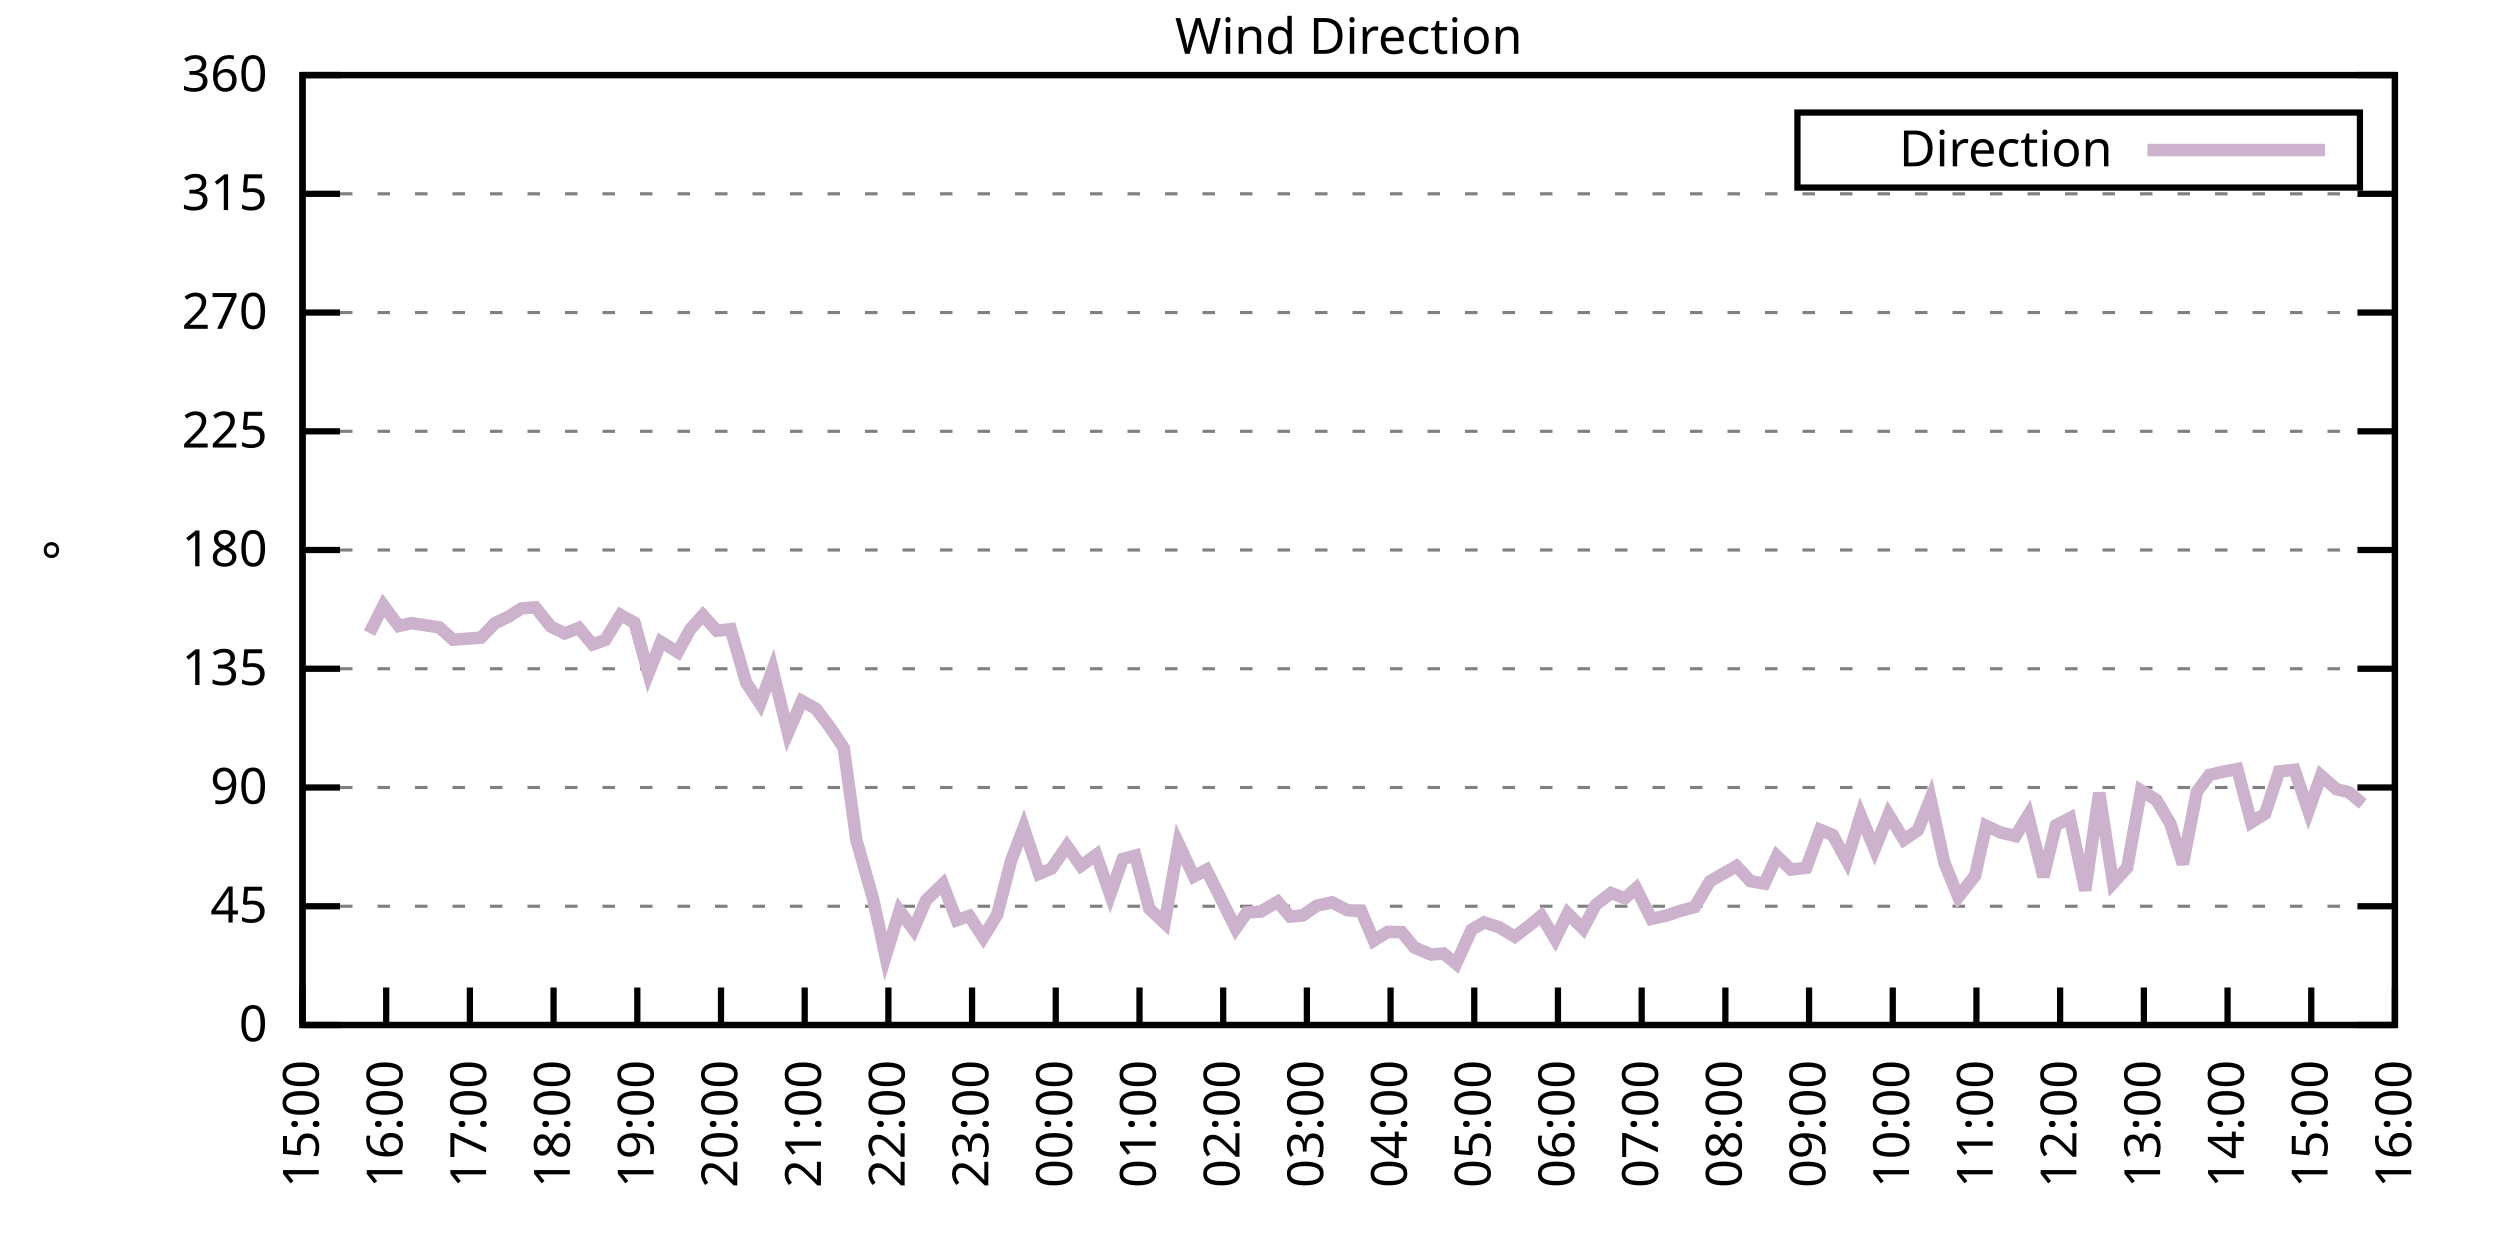
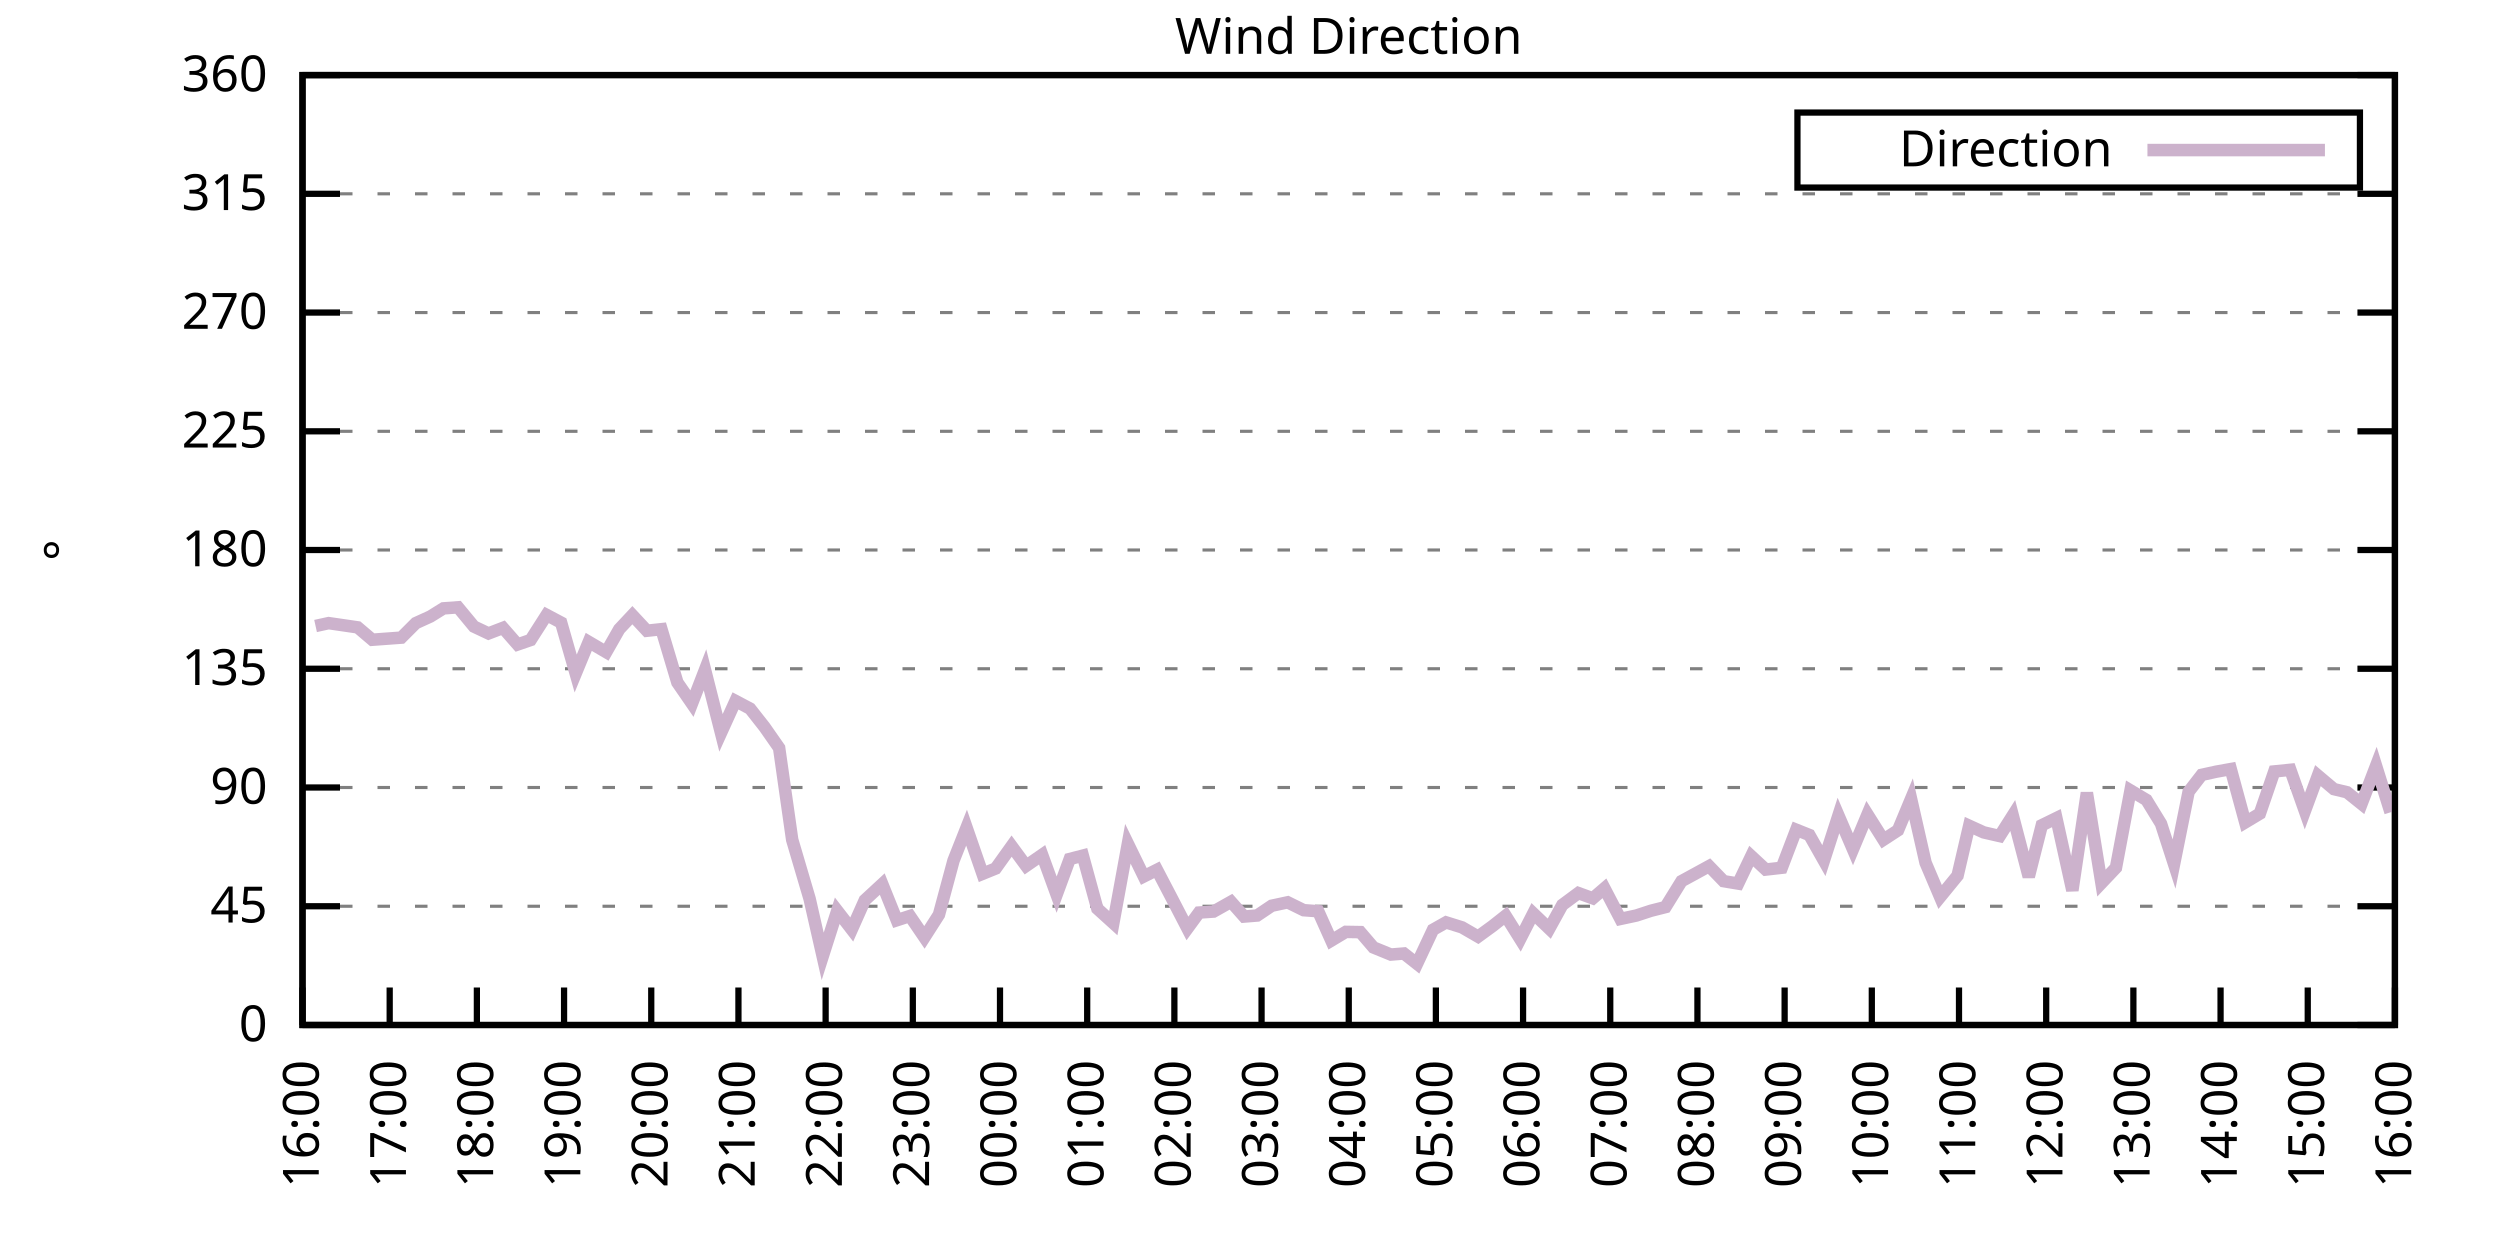
<svg xmlns="http://www.w3.org/2000/svg" xmlns:xlink="http://www.w3.org/1999/xlink" width="400" height="200" viewBox="0 0 400 200">
  <g id="gnuplot_canvas">
    <rect x="0" y="0" width="400" height="200" fill="none" />
    <defs>
      <circle id="gpDot" r="0.5" stroke-width="0.5" stroke="currentColor" />
      <path id="gpPt0" stroke-width="0.333" stroke="currentColor" d="M-1,0 h2 M0,-1 v2" />
      <path id="gpPt1" stroke-width="0.333" stroke="currentColor" d="M-1,-1 L1,1 M1,-1 L-1,1" />
      <path id="gpPt2" stroke-width="0.333" stroke="currentColor" d="M-1,0 L1,0 M0,-1 L0,1 M-1,-1 L1,1 M-1,1 L1,-1" />
      <rect id="gpPt3" stroke-width="0.333" stroke="currentColor" x="-1" y="-1" width="2" height="2" />
      <rect id="gpPt4" stroke-width="0.333" stroke="currentColor" fill="currentColor" x="-1" y="-1" width="2" height="2" />
      <circle id="gpPt5" stroke-width="0.333" stroke="currentColor" cx="0" cy="0" r="1" />
      <use xlink:href="#gpPt5" id="gpPt6" fill="currentColor" stroke="none" />
      <path id="gpPt7" stroke-width="0.333" stroke="currentColor" d="M0,-1.33 L-1.33,0.67 L1.33,0.67 z" />
      <use xlink:href="#gpPt7" id="gpPt8" fill="currentColor" stroke="none" />
      <use xlink:href="#gpPt7" id="gpPt9" stroke="currentColor" transform="rotate(180)" />
      <use xlink:href="#gpPt9" id="gpPt10" fill="currentColor" stroke="none" />
      <use xlink:href="#gpPt3" id="gpPt11" stroke="currentColor" transform="rotate(45)" />
      <use xlink:href="#gpPt11" id="gpPt12" fill="currentColor" stroke="none" />
      <path id="gpPt13" stroke-width="0.333" stroke="currentColor" d="M0,1.330 L1.265,0.411 L0.782,-1.067 L-0.782,-1.076 L-1.265,0.411 z" />
      <use xlink:href="#gpPt13" id="gpPt14" fill="currentColor" stroke="none" />
      <filter id="textbox" filterUnits="objectBoundingBox" x="0" y="0" height="1" width="1">
        <feFlood flood-color="white" flood-opacity="1" result="bgnd" />
        <feComposite in="SourceGraphic" in2="bgnd" operator="atop" />
      </filter>
      <filter id="greybox" filterUnits="objectBoundingBox" x="0" y="0" height="1" width="1">
        <feFlood flood-color="lightgrey" flood-opacity="1" result="grey" />
        <feComposite in="SourceGraphic" in2="grey" operator="atop" />
      </filter>
    </defs>
    <g fill="none" color="white" stroke="currentColor" stroke-width="1.00" stroke-linecap="butt" stroke-linejoin="miter">
</g>
    <g fill="none" color="black" stroke="currentColor" stroke-width="1.00" stroke-linecap="butt" stroke-linejoin="miter">
      <g stroke="none" shape-rendering="crispEdges">
        <polygon fill="rgb(255, 255, 255)" points="48.40,164.00 383.18,164.00 383.18,12.02 48.40,12.02 " />
      </g>
    </g>
    <g fill="none" color="black" stroke="currentColor" stroke-width="1.00" stroke-linecap="butt" stroke-linejoin="miter">
</g>
    <g fill="none" color="black" stroke="black" stroke-width="0.50" stroke-linecap="butt" stroke-linejoin="miter">
</g>
    <g fill="none" color="gray" stroke="currentColor" stroke-width="0.50" stroke-linecap="butt" stroke-linejoin="miter">
      <path stroke="gray" stroke-dasharray="2,4" class="gridline" d="M48.40,164.00 L383.19,164.00  " />
    </g>
    <g fill="none" color="gray" stroke="gray" stroke-width="1.00" stroke-linecap="butt" stroke-linejoin="miter">
</g>
    <g fill="none" color="black" stroke="currentColor" stroke-width="1.00" stroke-linecap="butt" stroke-linejoin="miter">
      <path stroke="black" d="M48.40,164.00 L54.40,164.00 M383.19,164.00 L377.19,164.00  " />
      <g transform="translate(42.80,166.60)" stroke="none" fill="black" font-family="Sans" font-size="8.00" text-anchor="end">
        <text>
          <tspan font-family="Sans"> 0</tspan>
        </text>
      </g>
    </g>
    <g fill="none" color="black" stroke="currentColor" stroke-width="1.00" stroke-linecap="butt" stroke-linejoin="miter">
</g>
    <g fill="none" color="black" stroke="black" stroke-width="0.50" stroke-linecap="butt" stroke-linejoin="miter">
</g>
    <g fill="none" color="gray" stroke="currentColor" stroke-width="0.50" stroke-linecap="butt" stroke-linejoin="miter">
      <path stroke="gray" stroke-dasharray="2,4" class="gridline" d="M48.40,145.00 L383.19,145.00  " />
    </g>
    <g fill="none" color="gray" stroke="gray" stroke-width="1.00" stroke-linecap="butt" stroke-linejoin="miter">
</g>
    <g fill="none" color="black" stroke="currentColor" stroke-width="1.00" stroke-linecap="butt" stroke-linejoin="miter">
      <path stroke="black" d="M48.40,145.00 L54.40,145.00 M383.19,145.00 L377.19,145.00  " />
      <g transform="translate(42.80,147.60)" stroke="none" fill="black" font-family="Sans" font-size="8.00" text-anchor="end">
        <text>
          <tspan font-family="Sans"> 45</tspan>
        </text>
      </g>
    </g>
    <g fill="none" color="black" stroke="currentColor" stroke-width="1.00" stroke-linecap="butt" stroke-linejoin="miter">
</g>
    <g fill="none" color="black" stroke="black" stroke-width="0.50" stroke-linecap="butt" stroke-linejoin="miter">
</g>
    <g fill="none" color="gray" stroke="currentColor" stroke-width="0.50" stroke-linecap="butt" stroke-linejoin="miter">
      <path stroke="gray" stroke-dasharray="2,4" class="gridline" d="M48.40,126.00 L383.19,126.00  " />
    </g>
    <g fill="none" color="gray" stroke="gray" stroke-width="1.00" stroke-linecap="butt" stroke-linejoin="miter">
</g>
    <g fill="none" color="black" stroke="currentColor" stroke-width="1.00" stroke-linecap="butt" stroke-linejoin="miter">
      <path stroke="black" d="M48.40,126.00 L54.40,126.00 M383.19,126.00 L377.19,126.00  " />
      <g transform="translate(42.80,128.60)" stroke="none" fill="black" font-family="Sans" font-size="8.00" text-anchor="end">
        <text>
          <tspan font-family="Sans"> 90</tspan>
        </text>
      </g>
    </g>
    <g fill="none" color="black" stroke="currentColor" stroke-width="1.00" stroke-linecap="butt" stroke-linejoin="miter">
</g>
    <g fill="none" color="black" stroke="black" stroke-width="0.50" stroke-linecap="butt" stroke-linejoin="miter">
</g>
    <g fill="none" color="gray" stroke="currentColor" stroke-width="0.50" stroke-linecap="butt" stroke-linejoin="miter">
      <path stroke="gray" stroke-dasharray="2,4" class="gridline" d="M48.40,107.00 L383.19,107.00  " />
    </g>
    <g fill="none" color="gray" stroke="gray" stroke-width="1.00" stroke-linecap="butt" stroke-linejoin="miter">
</g>
    <g fill="none" color="black" stroke="currentColor" stroke-width="1.00" stroke-linecap="butt" stroke-linejoin="miter">
      <path stroke="black" d="M48.40,107.00 L54.40,107.00 M383.19,107.00 L377.19,107.00  " />
      <g transform="translate(42.80,109.60)" stroke="none" fill="black" font-family="Sans" font-size="8.00" text-anchor="end">
        <text>
          <tspan font-family="Sans"> 135</tspan>
        </text>
      </g>
    </g>
    <g fill="none" color="black" stroke="currentColor" stroke-width="1.00" stroke-linecap="butt" stroke-linejoin="miter">
</g>
    <g fill="none" color="black" stroke="black" stroke-width="0.50" stroke-linecap="butt" stroke-linejoin="miter">
</g>
    <g fill="none" color="gray" stroke="currentColor" stroke-width="0.50" stroke-linecap="butt" stroke-linejoin="miter">
      <path stroke="gray" stroke-dasharray="2,4" class="gridline" d="M48.40,88.00 L383.19,88.00  " />
    </g>
    <g fill="none" color="gray" stroke="gray" stroke-width="1.00" stroke-linecap="butt" stroke-linejoin="miter">
</g>
    <g fill="none" color="black" stroke="currentColor" stroke-width="1.00" stroke-linecap="butt" stroke-linejoin="miter">
      <path stroke="black" d="M48.40,88.00 L54.40,88.00 M383.19,88.00 L377.19,88.00  " />
      <g transform="translate(42.80,90.60)" stroke="none" fill="black" font-family="Sans" font-size="8.00" text-anchor="end">
        <text>
          <tspan font-family="Sans"> 180</tspan>
        </text>
      </g>
    </g>
    <g fill="none" color="black" stroke="currentColor" stroke-width="1.00" stroke-linecap="butt" stroke-linejoin="miter">
</g>
    <g fill="none" color="black" stroke="black" stroke-width="0.50" stroke-linecap="butt" stroke-linejoin="miter">
</g>
    <g fill="none" color="gray" stroke="currentColor" stroke-width="0.50" stroke-linecap="butt" stroke-linejoin="miter">
      <path stroke="gray" stroke-dasharray="2,4" class="gridline" d="M48.40,69.01 L383.19,69.01  " />
    </g>
    <g fill="none" color="gray" stroke="gray" stroke-width="1.00" stroke-linecap="butt" stroke-linejoin="miter">
</g>
    <g fill="none" color="black" stroke="currentColor" stroke-width="1.00" stroke-linecap="butt" stroke-linejoin="miter">
      <path stroke="black" d="M48.40,69.01 L54.40,69.01 M383.19,69.01 L377.19,69.01  " />
      <g transform="translate(42.80,71.61)" stroke="none" fill="black" font-family="Sans" font-size="8.00" text-anchor="end">
        <text>
          <tspan font-family="Sans"> 225</tspan>
        </text>
      </g>
    </g>
    <g fill="none" color="black" stroke="currentColor" stroke-width="1.00" stroke-linecap="butt" stroke-linejoin="miter">
</g>
    <g fill="none" color="black" stroke="black" stroke-width="0.50" stroke-linecap="butt" stroke-linejoin="miter">
</g>
    <g fill="none" color="gray" stroke="currentColor" stroke-width="0.50" stroke-linecap="butt" stroke-linejoin="miter">
      <path stroke="gray" stroke-dasharray="2,4" class="gridline" d="M48.40,50.01 L383.19,50.01  " />
    </g>
    <g fill="none" color="gray" stroke="gray" stroke-width="1.00" stroke-linecap="butt" stroke-linejoin="miter">
</g>
    <g fill="none" color="black" stroke="currentColor" stroke-width="1.00" stroke-linecap="butt" stroke-linejoin="miter">
      <path stroke="black" d="M48.40,50.01 L54.40,50.01 M383.19,50.01 L377.19,50.01  " />
      <g transform="translate(42.80,52.61)" stroke="none" fill="black" font-family="Sans" font-size="8.00" text-anchor="end">
        <text>
          <tspan font-family="Sans"> 270</tspan>
        </text>
      </g>
    </g>
    <g fill="none" color="black" stroke="currentColor" stroke-width="1.00" stroke-linecap="butt" stroke-linejoin="miter">
</g>
    <g fill="none" color="black" stroke="black" stroke-width="0.50" stroke-linecap="butt" stroke-linejoin="miter">
</g>
    <g fill="none" color="gray" stroke="currentColor" stroke-width="0.50" stroke-linecap="butt" stroke-linejoin="miter">
      <path stroke="gray" stroke-dasharray="2,4" class="gridline" d="M48.40,31.01 L383.19,31.01  " />
    </g>
    <g fill="none" color="gray" stroke="gray" stroke-width="1.00" stroke-linecap="butt" stroke-linejoin="miter">
</g>
    <g fill="none" color="black" stroke="currentColor" stroke-width="1.00" stroke-linecap="butt" stroke-linejoin="miter">
      <path stroke="black" d="M48.40,31.01 L54.40,31.01 M383.19,31.01 L377.19,31.01  " />
      <g transform="translate(42.80,33.61)" stroke="none" fill="black" font-family="Sans" font-size="8.00" text-anchor="end">
        <text>
          <tspan font-family="Sans"> 315</tspan>
        </text>
      </g>
    </g>
    <g fill="none" color="black" stroke="currentColor" stroke-width="1.00" stroke-linecap="butt" stroke-linejoin="miter">
</g>
    <g fill="none" color="black" stroke="black" stroke-width="0.50" stroke-linecap="butt" stroke-linejoin="miter">
</g>
    <g fill="none" color="gray" stroke="currentColor" stroke-width="0.50" stroke-linecap="butt" stroke-linejoin="miter">
      <path stroke="gray" stroke-dasharray="2,4" class="gridline" d="M48.40,12.01 L383.19,12.01  " />
    </g>
    <g fill="none" color="gray" stroke="gray" stroke-width="1.00" stroke-linecap="butt" stroke-linejoin="miter">
</g>
    <g fill="none" color="black" stroke="currentColor" stroke-width="1.00" stroke-linecap="butt" stroke-linejoin="miter">
      <path stroke="black" d="M48.40,12.01 L54.40,12.01 M383.19,12.01 L377.19,12.01  " />
      <g transform="translate(42.80,14.61)" stroke="none" fill="black" font-family="Sans" font-size="8.00" text-anchor="end">
        <text>
          <tspan font-family="Sans"> 360</tspan>
        </text>
      </g>
    </g>
    <g fill="none" color="black" stroke="currentColor" stroke-width="1.00" stroke-linecap="butt" stroke-linejoin="miter">
      <path stroke="black" d="M48.40,164.00 L48.40,158.00  " />
      <g transform="translate(51.00,169.60) rotate(270.00)" stroke="none" fill="black" font-family="Sans" font-size="8.00" text-anchor="end">
        <text>
-           <tspan font-family="Sans">15:00</tspan>
-         </text>
-       </g>
-     </g>
-     <g fill="none" color="black" stroke="currentColor" stroke-width="1.00" stroke-linecap="butt" stroke-linejoin="miter">
-       <path stroke="black" d="M61.79,164.00 L61.79,158.00  " />
-       <g transform="translate(64.39,169.60) rotate(270.00)" stroke="none" fill="black" font-family="Sans" font-size="8.00" text-anchor="end">
-         <text>
          <tspan font-family="Sans">16:00</tspan>
        </text>
      </g>
    </g>
    <g fill="none" color="black" stroke="currentColor" stroke-width="1.00" stroke-linecap="butt" stroke-linejoin="miter">
-       <path stroke="black" d="M75.18,164.00 L75.18,158.00  " />
-       <g transform="translate(77.78,169.60) rotate(270.00)" stroke="none" fill="black" font-family="Sans" font-size="8.00" text-anchor="end">
+       <path stroke="black" d="M62.35,164.00 L62.35,158.00  " />
+       <g transform="translate(64.95,169.60) rotate(270.00)" stroke="none" fill="black" font-family="Sans" font-size="8.00" text-anchor="end">
        <text>
          <tspan font-family="Sans">17:00</tspan>
        </text>
      </g>
    </g>
    <g fill="none" color="black" stroke="currentColor" stroke-width="1.00" stroke-linecap="butt" stroke-linejoin="miter">
-       <path stroke="black" d="M88.57,164.00 L88.57,158.00  " />
-       <g transform="translate(91.17,169.60) rotate(270.00)" stroke="none" fill="black" font-family="Sans" font-size="8.00" text-anchor="end">
+       <path stroke="black" d="M76.30,164.00 L76.30,158.00  " />
+       <g transform="translate(78.90,169.60) rotate(270.00)" stroke="none" fill="black" font-family="Sans" font-size="8.00" text-anchor="end">
        <text>
          <tspan font-family="Sans">18:00</tspan>
        </text>
      </g>
    </g>
    <g fill="none" color="black" stroke="currentColor" stroke-width="1.00" stroke-linecap="butt" stroke-linejoin="miter">
-       <path stroke="black" d="M101.97,164.00 L101.97,158.00  " />
-       <g transform="translate(104.57,169.60) rotate(270.00)" stroke="none" fill="black" font-family="Sans" font-size="8.00" text-anchor="end">
+       <path stroke="black" d="M90.25,164.00 L90.25,158.00  " />
+       <g transform="translate(92.85,169.60) rotate(270.00)" stroke="none" fill="black" font-family="Sans" font-size="8.00" text-anchor="end">
        <text>
          <tspan font-family="Sans">19:00</tspan>
        </text>
      </g>
    </g>
    <g fill="none" color="black" stroke="currentColor" stroke-width="1.00" stroke-linecap="butt" stroke-linejoin="miter">
-       <path stroke="black" d="M115.36,164.00 L115.36,158.00  " />
-       <g transform="translate(117.96,169.60) rotate(270.00)" stroke="none" fill="black" font-family="Sans" font-size="8.00" text-anchor="end">
+       <path stroke="black" d="M104.20,164.00 L104.20,158.00  " />
+       <g transform="translate(106.80,169.60) rotate(270.00)" stroke="none" fill="black" font-family="Sans" font-size="8.00" text-anchor="end">
        <text>
          <tspan font-family="Sans">20:00</tspan>
        </text>
      </g>
    </g>
    <g fill="none" color="black" stroke="currentColor" stroke-width="1.00" stroke-linecap="butt" stroke-linejoin="miter">
-       <path stroke="black" d="M128.75,164.00 L128.75,158.00  " />
-       <g transform="translate(131.35,169.60) rotate(270.00)" stroke="none" fill="black" font-family="Sans" font-size="8.00" text-anchor="end">
+       <path stroke="black" d="M118.15,164.00 L118.15,158.00  " />
+       <g transform="translate(120.75,169.60) rotate(270.00)" stroke="none" fill="black" font-family="Sans" font-size="8.00" text-anchor="end">
        <text>
          <tspan font-family="Sans">21:00</tspan>
        </text>
      </g>
    </g>
    <g fill="none" color="black" stroke="currentColor" stroke-width="1.00" stroke-linecap="butt" stroke-linejoin="miter">
-       <path stroke="black" d="M142.14,164.00 L142.14,158.00  " />
-       <g transform="translate(144.74,169.60) rotate(270.00)" stroke="none" fill="black" font-family="Sans" font-size="8.00" text-anchor="end">
+       <path stroke="black" d="M132.10,164.00 L132.10,158.00  " />
+       <g transform="translate(134.70,169.60) rotate(270.00)" stroke="none" fill="black" font-family="Sans" font-size="8.00" text-anchor="end">
        <text>
          <tspan font-family="Sans">22:00</tspan>
        </text>
      </g>
    </g>
    <g fill="none" color="black" stroke="currentColor" stroke-width="1.00" stroke-linecap="butt" stroke-linejoin="miter">
-       <path stroke="black" d="M155.53,164.00 L155.53,158.00  " />
-       <g transform="translate(158.13,169.60) rotate(270.00)" stroke="none" fill="black" font-family="Sans" font-size="8.00" text-anchor="end">
+       <path stroke="black" d="M146.05,164.00 L146.05,158.00  " />
+       <g transform="translate(148.65,169.60) rotate(270.00)" stroke="none" fill="black" font-family="Sans" font-size="8.00" text-anchor="end">
        <text>
          <tspan font-family="Sans">23:00</tspan>
        </text>
      </g>
    </g>
    <g fill="none" color="black" stroke="currentColor" stroke-width="1.00" stroke-linecap="butt" stroke-linejoin="miter">
-       <path stroke="black" d="M168.92,164.00 L168.92,158.00  " />
-       <g transform="translate(171.52,169.60) rotate(270.00)" stroke="none" fill="black" font-family="Sans" font-size="8.00" text-anchor="end">
+       <path stroke="black" d="M160.00,164.00 L160.00,158.00  " />
+       <g transform="translate(162.60,169.60) rotate(270.00)" stroke="none" fill="black" font-family="Sans" font-size="8.00" text-anchor="end">
        <text>
          <tspan font-family="Sans">00:00</tspan>
        </text>
      </g>
    </g>
    <g fill="none" color="black" stroke="currentColor" stroke-width="1.00" stroke-linecap="butt" stroke-linejoin="miter">
-       <path stroke="black" d="M182.32,164.00 L182.32,158.00  " />
-       <g transform="translate(184.92,169.60) rotate(270.00)" stroke="none" fill="black" font-family="Sans" font-size="8.00" text-anchor="end">
+       <path stroke="black" d="M173.95,164.00 L173.95,158.00  " />
+       <g transform="translate(176.55,169.60) rotate(270.00)" stroke="none" fill="black" font-family="Sans" font-size="8.00" text-anchor="end">
        <text>
          <tspan font-family="Sans">01:00</tspan>
        </text>
      </g>
    </g>
    <g fill="none" color="black" stroke="currentColor" stroke-width="1.00" stroke-linecap="butt" stroke-linejoin="miter">
-       <path stroke="black" d="M195.71,164.00 L195.71,158.00  " />
-       <g transform="translate(198.31,169.60) rotate(270.00)" stroke="none" fill="black" font-family="Sans" font-size="8.00" text-anchor="end">
+       <path stroke="black" d="M187.90,164.00 L187.90,158.00  " />
+       <g transform="translate(190.50,169.60) rotate(270.00)" stroke="none" fill="black" font-family="Sans" font-size="8.00" text-anchor="end">
        <text>
          <tspan font-family="Sans">02:00</tspan>
        </text>
      </g>
    </g>
    <g fill="none" color="black" stroke="currentColor" stroke-width="1.00" stroke-linecap="butt" stroke-linejoin="miter">
-       <path stroke="black" d="M209.10,164.00 L209.10,158.00  " />
-       <g transform="translate(211.70,169.60) rotate(270.00)" stroke="none" fill="black" font-family="Sans" font-size="8.00" text-anchor="end">
+       <path stroke="black" d="M201.85,164.00 L201.85,158.00  " />
+       <g transform="translate(204.45,169.60) rotate(270.00)" stroke="none" fill="black" font-family="Sans" font-size="8.00" text-anchor="end">
        <text>
          <tspan font-family="Sans">03:00</tspan>
        </text>
      </g>
    </g>
    <g fill="none" color="black" stroke="currentColor" stroke-width="1.00" stroke-linecap="butt" stroke-linejoin="miter">
-       <path stroke="black" d="M222.49,164.00 L222.49,158.00  " />
-       <g transform="translate(225.09,169.60) rotate(270.00)" stroke="none" fill="black" font-family="Sans" font-size="8.00" text-anchor="end">
+       <path stroke="black" d="M215.80,164.00 L215.80,158.00  " />
+       <g transform="translate(218.40,169.60) rotate(270.00)" stroke="none" fill="black" font-family="Sans" font-size="8.00" text-anchor="end">
        <text>
          <tspan font-family="Sans">04:00</tspan>
        </text>
      </g>
    </g>
    <g fill="none" color="black" stroke="currentColor" stroke-width="1.00" stroke-linecap="butt" stroke-linejoin="miter">
-       <path stroke="black" d="M235.88,164.00 L235.88,158.00  " />
-       <g transform="translate(238.48,169.60) rotate(270.00)" stroke="none" fill="black" font-family="Sans" font-size="8.00" text-anchor="end">
+       <path stroke="black" d="M229.74,164.00 L229.74,158.00  " />
+       <g transform="translate(232.34,169.60) rotate(270.00)" stroke="none" fill="black" font-family="Sans" font-size="8.00" text-anchor="end">
        <text>
          <tspan font-family="Sans">05:00</tspan>
        </text>
      </g>
    </g>
    <g fill="none" color="black" stroke="currentColor" stroke-width="1.00" stroke-linecap="butt" stroke-linejoin="miter">
-       <path stroke="black" d="M249.27,164.00 L249.27,158.00  " />
-       <g transform="translate(251.87,169.60) rotate(270.00)" stroke="none" fill="black" font-family="Sans" font-size="8.00" text-anchor="end">
+       <path stroke="black" d="M243.69,164.00 L243.69,158.00  " />
+       <g transform="translate(246.29,169.60) rotate(270.00)" stroke="none" fill="black" font-family="Sans" font-size="8.00" text-anchor="end">
        <text>
          <tspan font-family="Sans">06:00</tspan>
        </text>
      </g>
    </g>
    <g fill="none" color="black" stroke="currentColor" stroke-width="1.00" stroke-linecap="butt" stroke-linejoin="miter">
-       <path stroke="black" d="M262.67,164.00 L262.67,158.00  " />
-       <g transform="translate(265.27,169.60) rotate(270.00)" stroke="none" fill="black" font-family="Sans" font-size="8.00" text-anchor="end">
+       <path stroke="black" d="M257.64,164.00 L257.64,158.00  " />
+       <g transform="translate(260.24,169.60) rotate(270.00)" stroke="none" fill="black" font-family="Sans" font-size="8.00" text-anchor="end">
        <text>
          <tspan font-family="Sans">07:00</tspan>
        </text>
      </g>
    </g>
    <g fill="none" color="black" stroke="currentColor" stroke-width="1.00" stroke-linecap="butt" stroke-linejoin="miter">
-       <path stroke="black" d="M276.06,164.00 L276.06,158.00  " />
-       <g transform="translate(278.66,169.60) rotate(270.00)" stroke="none" fill="black" font-family="Sans" font-size="8.00" text-anchor="end">
+       <path stroke="black" d="M271.59,164.00 L271.59,158.00  " />
+       <g transform="translate(274.19,169.60) rotate(270.00)" stroke="none" fill="black" font-family="Sans" font-size="8.00" text-anchor="end">
        <text>
          <tspan font-family="Sans">08:00</tspan>
        </text>
      </g>
    </g>
    <g fill="none" color="black" stroke="currentColor" stroke-width="1.00" stroke-linecap="butt" stroke-linejoin="miter">
-       <path stroke="black" d="M289.45,164.00 L289.45,158.00  " />
-       <g transform="translate(292.05,169.60) rotate(270.00)" stroke="none" fill="black" font-family="Sans" font-size="8.00" text-anchor="end">
+       <path stroke="black" d="M285.54,164.00 L285.54,158.00  " />
+       <g transform="translate(288.14,169.60) rotate(270.00)" stroke="none" fill="black" font-family="Sans" font-size="8.00" text-anchor="end">
        <text>
          <tspan font-family="Sans">09:00</tspan>
        </text>
      </g>
    </g>
    <g fill="none" color="black" stroke="currentColor" stroke-width="1.00" stroke-linecap="butt" stroke-linejoin="miter">
-       <path stroke="black" d="M302.84,164.00 L302.84,158.00  " />
-       <g transform="translate(305.44,169.60) rotate(270.00)" stroke="none" fill="black" font-family="Sans" font-size="8.00" text-anchor="end">
+       <path stroke="black" d="M299.49,164.00 L299.49,158.00  " />
+       <g transform="translate(302.09,169.60) rotate(270.00)" stroke="none" fill="black" font-family="Sans" font-size="8.00" text-anchor="end">
        <text>
          <tspan font-family="Sans">10:00</tspan>
        </text>
      </g>
    </g>
    <g fill="none" color="black" stroke="currentColor" stroke-width="1.00" stroke-linecap="butt" stroke-linejoin="miter">
-       <path stroke="black" d="M316.23,164.00 L316.23,158.00  " />
-       <g transform="translate(318.83,169.60) rotate(270.00)" stroke="none" fill="black" font-family="Sans" font-size="8.00" text-anchor="end">
+       <path stroke="black" d="M313.44,164.00 L313.44,158.00  " />
+       <g transform="translate(316.04,169.60) rotate(270.00)" stroke="none" fill="black" font-family="Sans" font-size="8.00" text-anchor="end">
        <text>
          <tspan font-family="Sans">11:00</tspan>
        </text>
      </g>
    </g>
    <g fill="none" color="black" stroke="currentColor" stroke-width="1.00" stroke-linecap="butt" stroke-linejoin="miter">
-       <path stroke="black" d="M329.62,164.00 L329.62,158.00  " />
-       <g transform="translate(332.22,169.60) rotate(270.00)" stroke="none" fill="black" font-family="Sans" font-size="8.00" text-anchor="end">
+       <path stroke="black" d="M327.39,164.00 L327.39,158.00  " />
+       <g transform="translate(329.99,169.60) rotate(270.00)" stroke="none" fill="black" font-family="Sans" font-size="8.00" text-anchor="end">
        <text>
          <tspan font-family="Sans">12:00</tspan>
        </text>
      </g>
    </g>
    <g fill="none" color="black" stroke="currentColor" stroke-width="1.00" stroke-linecap="butt" stroke-linejoin="miter">
-       <path stroke="black" d="M343.02,164.00 L343.02,158.00  " />
-       <g transform="translate(345.62,169.60) rotate(270.00)" stroke="none" fill="black" font-family="Sans" font-size="8.00" text-anchor="end">
+       <path stroke="black" d="M341.34,164.00 L341.34,158.00  " />
+       <g transform="translate(343.94,169.60) rotate(270.00)" stroke="none" fill="black" font-family="Sans" font-size="8.00" text-anchor="end">
        <text>
          <tspan font-family="Sans">13:00</tspan>
        </text>
      </g>
    </g>
    <g fill="none" color="black" stroke="currentColor" stroke-width="1.00" stroke-linecap="butt" stroke-linejoin="miter">
-       <path stroke="black" d="M356.41,164.00 L356.41,158.00  " />
-       <g transform="translate(359.01,169.60) rotate(270.00)" stroke="none" fill="black" font-family="Sans" font-size="8.00" text-anchor="end">
+       <path stroke="black" d="M355.29,164.00 L355.29,158.00  " />
+       <g transform="translate(357.89,169.60) rotate(270.00)" stroke="none" fill="black" font-family="Sans" font-size="8.00" text-anchor="end">
        <text>
          <tspan font-family="Sans">14:00</tspan>
        </text>
      </g>
    </g>
    <g fill="none" color="black" stroke="currentColor" stroke-width="1.00" stroke-linecap="butt" stroke-linejoin="miter">
-       <path stroke="black" d="M369.80,164.00 L369.80,158.00  " />
-       <g transform="translate(372.40,169.60) rotate(270.00)" stroke="none" fill="black" font-family="Sans" font-size="8.00" text-anchor="end">
+       <path stroke="black" d="M369.24,164.00 L369.24,158.00  " />
+       <g transform="translate(371.84,169.60) rotate(270.00)" stroke="none" fill="black" font-family="Sans" font-size="8.00" text-anchor="end">
        <text>
          <tspan font-family="Sans">15:00</tspan>
        </text>
      </g>
    </g>
    <g fill="none" color="black" stroke="currentColor" stroke-width="1.00" stroke-linecap="butt" stroke-linejoin="miter">
      <path stroke="black" d="M383.19,164.00 L383.19,158.00  " />
      <g transform="translate(385.79,169.60) rotate(270.00)" stroke="none" fill="black" font-family="Sans" font-size="8.00" text-anchor="end">
        <text>
          <tspan font-family="Sans">16:00</tspan>
        </text>
      </g>
    </g>
    <g fill="none" color="black" stroke="currentColor" stroke-width="1.00" stroke-linecap="butt" stroke-linejoin="miter">
</g>
    <g fill="none" color="black" stroke="currentColor" stroke-width="1.00" stroke-linecap="butt" stroke-linejoin="miter">
      <path stroke="black" d="M48.40,12.01 L48.40,164.00 L383.19,164.00 L383.19,12.01 L48.40,12.01 Z  " />
    </g>
    <g fill="none" color="black" stroke="currentColor" stroke-width="1.00" stroke-linecap="butt" stroke-linejoin="miter">
</g>
    <g fill="none" color="black" stroke="currentColor" stroke-width="1.00" stroke-linecap="butt" stroke-linejoin="miter">
      <path stroke="black" d="M287.59,30.01 L287.59,18.01 L377.59,18.01 L377.59,30.01 L287.59,30.01 Z  " />
    </g>
    <g id="Wind_direction_plot_1">
      <g fill="none" color="white" stroke="black" stroke-width="2.00" stroke-linecap="butt" stroke-linejoin="miter">
</g>
      <g fill="none" color="black" stroke="currentColor" stroke-width="2.00" stroke-linecap="butt" stroke-linejoin="miter">
        <g transform="translate(337.99,26.61)" stroke="none" fill="black" font-family="Sans" font-size="8.00" text-anchor="end">
          <text>
            <tspan font-family="Sans">Direction</tspan>
          </text>
        </g>
      </g>
      <g fill="none" color="black" stroke="currentColor" stroke-width="2.00" stroke-linecap="butt" stroke-linejoin="miter">
-         <path stroke="rgb(204, 178, 204)" d="M343.59,24.01 L371.99,24.01 M59.11,101.30 L61.35,96.87 L63.80,100.16 L65.81,99.70 L68.04,100.04 L70.27,100.38   L72.50,102.36 L74.74,102.19 L76.97,102.02 L79.20,99.70 L81.43,98.64 L83.44,97.34 L85.67,97.17 L88.13,100.25   L90.36,101.35 L92.59,100.46 L94.82,103.12 L96.83,102.40 L99.29,98.39 L101.52,99.62 L103.75,107.76 L105.76,102.70   L108.44,104.34 L110.45,100.67 L112.46,98.43 L114.69,100.92 L116.92,100.67 L119.38,109.20 L121.61,112.58 L123.62,107.17   L126.07,117.26 L128.30,112.15 L130.54,113.38 L132.77,116.33 L135.00,119.67 L137.01,134.36 L139.69,143.82 L141.69,153.02   L143.93,145.72 L146.16,148.72 L148.17,144.03 L150.85,141.45 L153.08,147.24 L155.09,146.56 L157.32,149.98 L159.55,146.35   L161.78,137.70 L163.79,132.42 L166.25,139.81 L168.25,138.96 L170.71,135.38 L172.94,138.54 L175.40,136.77 L177.63,143.14   L179.64,137.44 L181.65,136.90 L183.88,145.38 L186.33,147.70 L188.57,135.00 L191.02,140.23 L193.03,139.17 L195.26,143.61   L197.72,148.55 L199.50,146.01 L201.73,145.85 L204.41,144.28 L206.42,146.65 L208.43,146.48 L210.66,144.92 L213.12,144.37   L215.57,145.63 L217.80,145.80 L219.81,150.49 L222.04,149.10 L224.28,149.14 L226.29,151.59 L228.96,152.73 L230.97,152.56   L232.98,154.21 L235.44,148.76 L237.44,147.58 L239.90,148.38 L242.36,149.86 L244.59,148.17 L246.60,146.52 L248.83,150.24   L250.84,146.14 L253.29,148.59 L255.30,144.79 L257.76,142.89 L259.99,143.73 L261.77,142.13 L264.23,147.03 L266.68,146.48   L268.92,145.72 L271.15,145.13 L273.60,140.99 L277.84,138.58 L280.07,140.99 L282.31,141.37 L284.32,136.98 L286.55,139.13   L289.00,138.84 L291.23,132.76 L293.24,133.60 L295.48,137.70 L297.71,130.48 L299.94,135.88 L302.17,130.31 L304.63,134.36   L306.86,132.84 L308.87,127.82 L311.10,138.04 L313.33,143.52 L316.01,140.10 L317.79,132.12 L320.03,133.18 L322.48,133.77   L324.49,130.48 L326.95,140.27 L328.95,132.04 L331.19,130.90 L333.64,142.47 L335.87,126.85 L338.10,141.29 L340.34,138.84   L342.57,126.47 L345.02,127.99 L347.26,131.79 L349.26,138.25 L351.50,126.68 L353.51,123.98 L355.74,123.47 L357.97,123.05   L360.20,131.58 L362.43,130.18 L364.66,123.43 L367.12,123.17 L369.35,129.76 L371.36,124.10 L373.82,126.26 L375.82,126.76   L378.06,128.62  " />
+         <path stroke="rgb(204, 178, 204)" d="M343.59,24.01 L371.99,24.01 M50.49,100.16 L52.58,99.70 L54.91,100.04 L57.23,100.38 L59.56,102.36 L61.88,102.19   L64.21,102.02 L66.53,99.70 L68.86,98.64 L70.95,97.34 L73.28,97.17 L75.83,100.25 L78.16,101.35 L80.48,100.46   L82.81,103.12 L84.90,102.40 L87.46,98.39 L89.78,99.62 L92.11,107.76 L94.20,102.70 L96.99,104.34 L99.08,100.67   L101.18,98.43 L103.50,100.92 L105.83,100.67 L108.38,109.20 L110.71,112.58 L112.80,107.17 L115.36,117.26 L117.68,112.15   L120.01,113.38 L122.33,116.33 L124.66,119.67 L126.75,134.36 L129.54,143.82 L131.63,153.02 L133.96,145.72 L136.28,148.72   L138.37,144.03 L141.16,141.45 L143.49,147.24 L145.58,146.56 L147.91,149.98 L150.23,146.35 L152.56,137.70 L154.65,132.42   L157.21,139.81 L159.30,138.96 L161.86,135.38 L164.18,138.54 L166.74,136.77 L169.06,143.14 L171.16,137.44 L173.25,136.90   L175.57,145.38 L178.13,147.70 L180.46,135.00 L183.01,140.23 L185.11,139.17 L187.43,143.61 L189.99,148.55 L191.85,146.01   L194.17,145.85 L196.96,144.28 L199.06,146.65 L201.15,146.48 L203.47,144.92 L206.03,144.37 L208.59,145.63 L210.91,145.80   L213.01,150.49 L215.33,149.10 L217.65,149.14 L219.75,151.59 L222.54,152.73 L224.63,152.56 L226.72,154.21 L229.28,148.76   L231.37,147.58 L233.93,148.38 L236.49,149.86 L238.81,148.17 L240.90,146.52 L243.23,150.24 L245.32,146.14 L247.88,148.59   L249.97,144.79 L252.53,142.89 L254.85,143.73 L256.71,142.13 L259.27,147.03 L261.83,146.48 L264.15,145.72 L266.48,145.13   L269.04,140.99 L273.45,138.58 L275.78,140.99 L278.10,141.37 L280.20,136.98 L282.52,139.13 L285.08,138.84 L287.40,132.76   L289.50,133.60 L291.82,137.70 L294.15,130.48 L296.47,135.88 L298.80,130.31 L301.35,134.36 L303.68,132.84 L305.77,127.82   L308.09,138.04 L310.42,143.52 L313.21,140.10 L315.07,132.12 L317.39,133.18 L319.95,133.77 L322.04,130.48 L324.60,140.27   L326.69,132.04 L329.02,130.90 L331.58,142.47 L333.90,126.85 L336.23,141.29 L338.55,138.84 L340.88,126.47 L343.43,127.99   L345.76,131.79 L347.85,138.25 L350.18,126.68 L352.27,123.98 L354.59,123.47 L356.92,123.05 L359.24,131.58 L361.57,130.18   L363.89,123.43 L366.45,123.17 L368.78,129.76 L370.87,124.10 L373.43,126.26 L375.52,126.76 L377.84,128.62 L380.17,122.54   L382.49,129.97  " />
      </g>
    </g>
    <g fill="none" color="black" stroke="currentColor" stroke-width="2.00" stroke-linecap="butt" stroke-linejoin="miter">
</g>
    <g fill="none" color="black" stroke="black" stroke-width="1.00" stroke-linecap="butt" stroke-linejoin="miter">
</g>
    <g fill="none" color="black" stroke="currentColor" stroke-width="1.00" stroke-linecap="butt" stroke-linejoin="miter">
      <path stroke="black" d="M48.40,12.01 L48.40,164.00 L383.19,164.00 L383.19,12.01 L48.40,12.01 Z  " />
      <g transform="translate(12.80,88.01) rotate(270.00)" stroke="none" fill="black" font-family="Sans" font-size="8.00" text-anchor="middle">
        <text>
          <tspan font-family="Sans">°</tspan>
        </text>
      </g>
    </g>
    <g fill="none" color="black" stroke="currentColor" stroke-width="1.00" stroke-linecap="butt" stroke-linejoin="miter">
</g>
    <g fill="none" color="black" stroke="currentColor" stroke-width="1.00" stroke-linecap="butt" stroke-linejoin="miter">
      <g transform="translate(215.79,8.61)" stroke="none" fill="black" font-family="Sans" font-size="8.00" text-anchor="middle">
        <text>
          <tspan font-family="Sans">Wind Direction</tspan>
        </text>
      </g>
    </g>
    <g fill="none" color="black" stroke="currentColor" stroke-width="1.00" stroke-linecap="butt" stroke-linejoin="miter">
</g>
  </g>
</svg>
